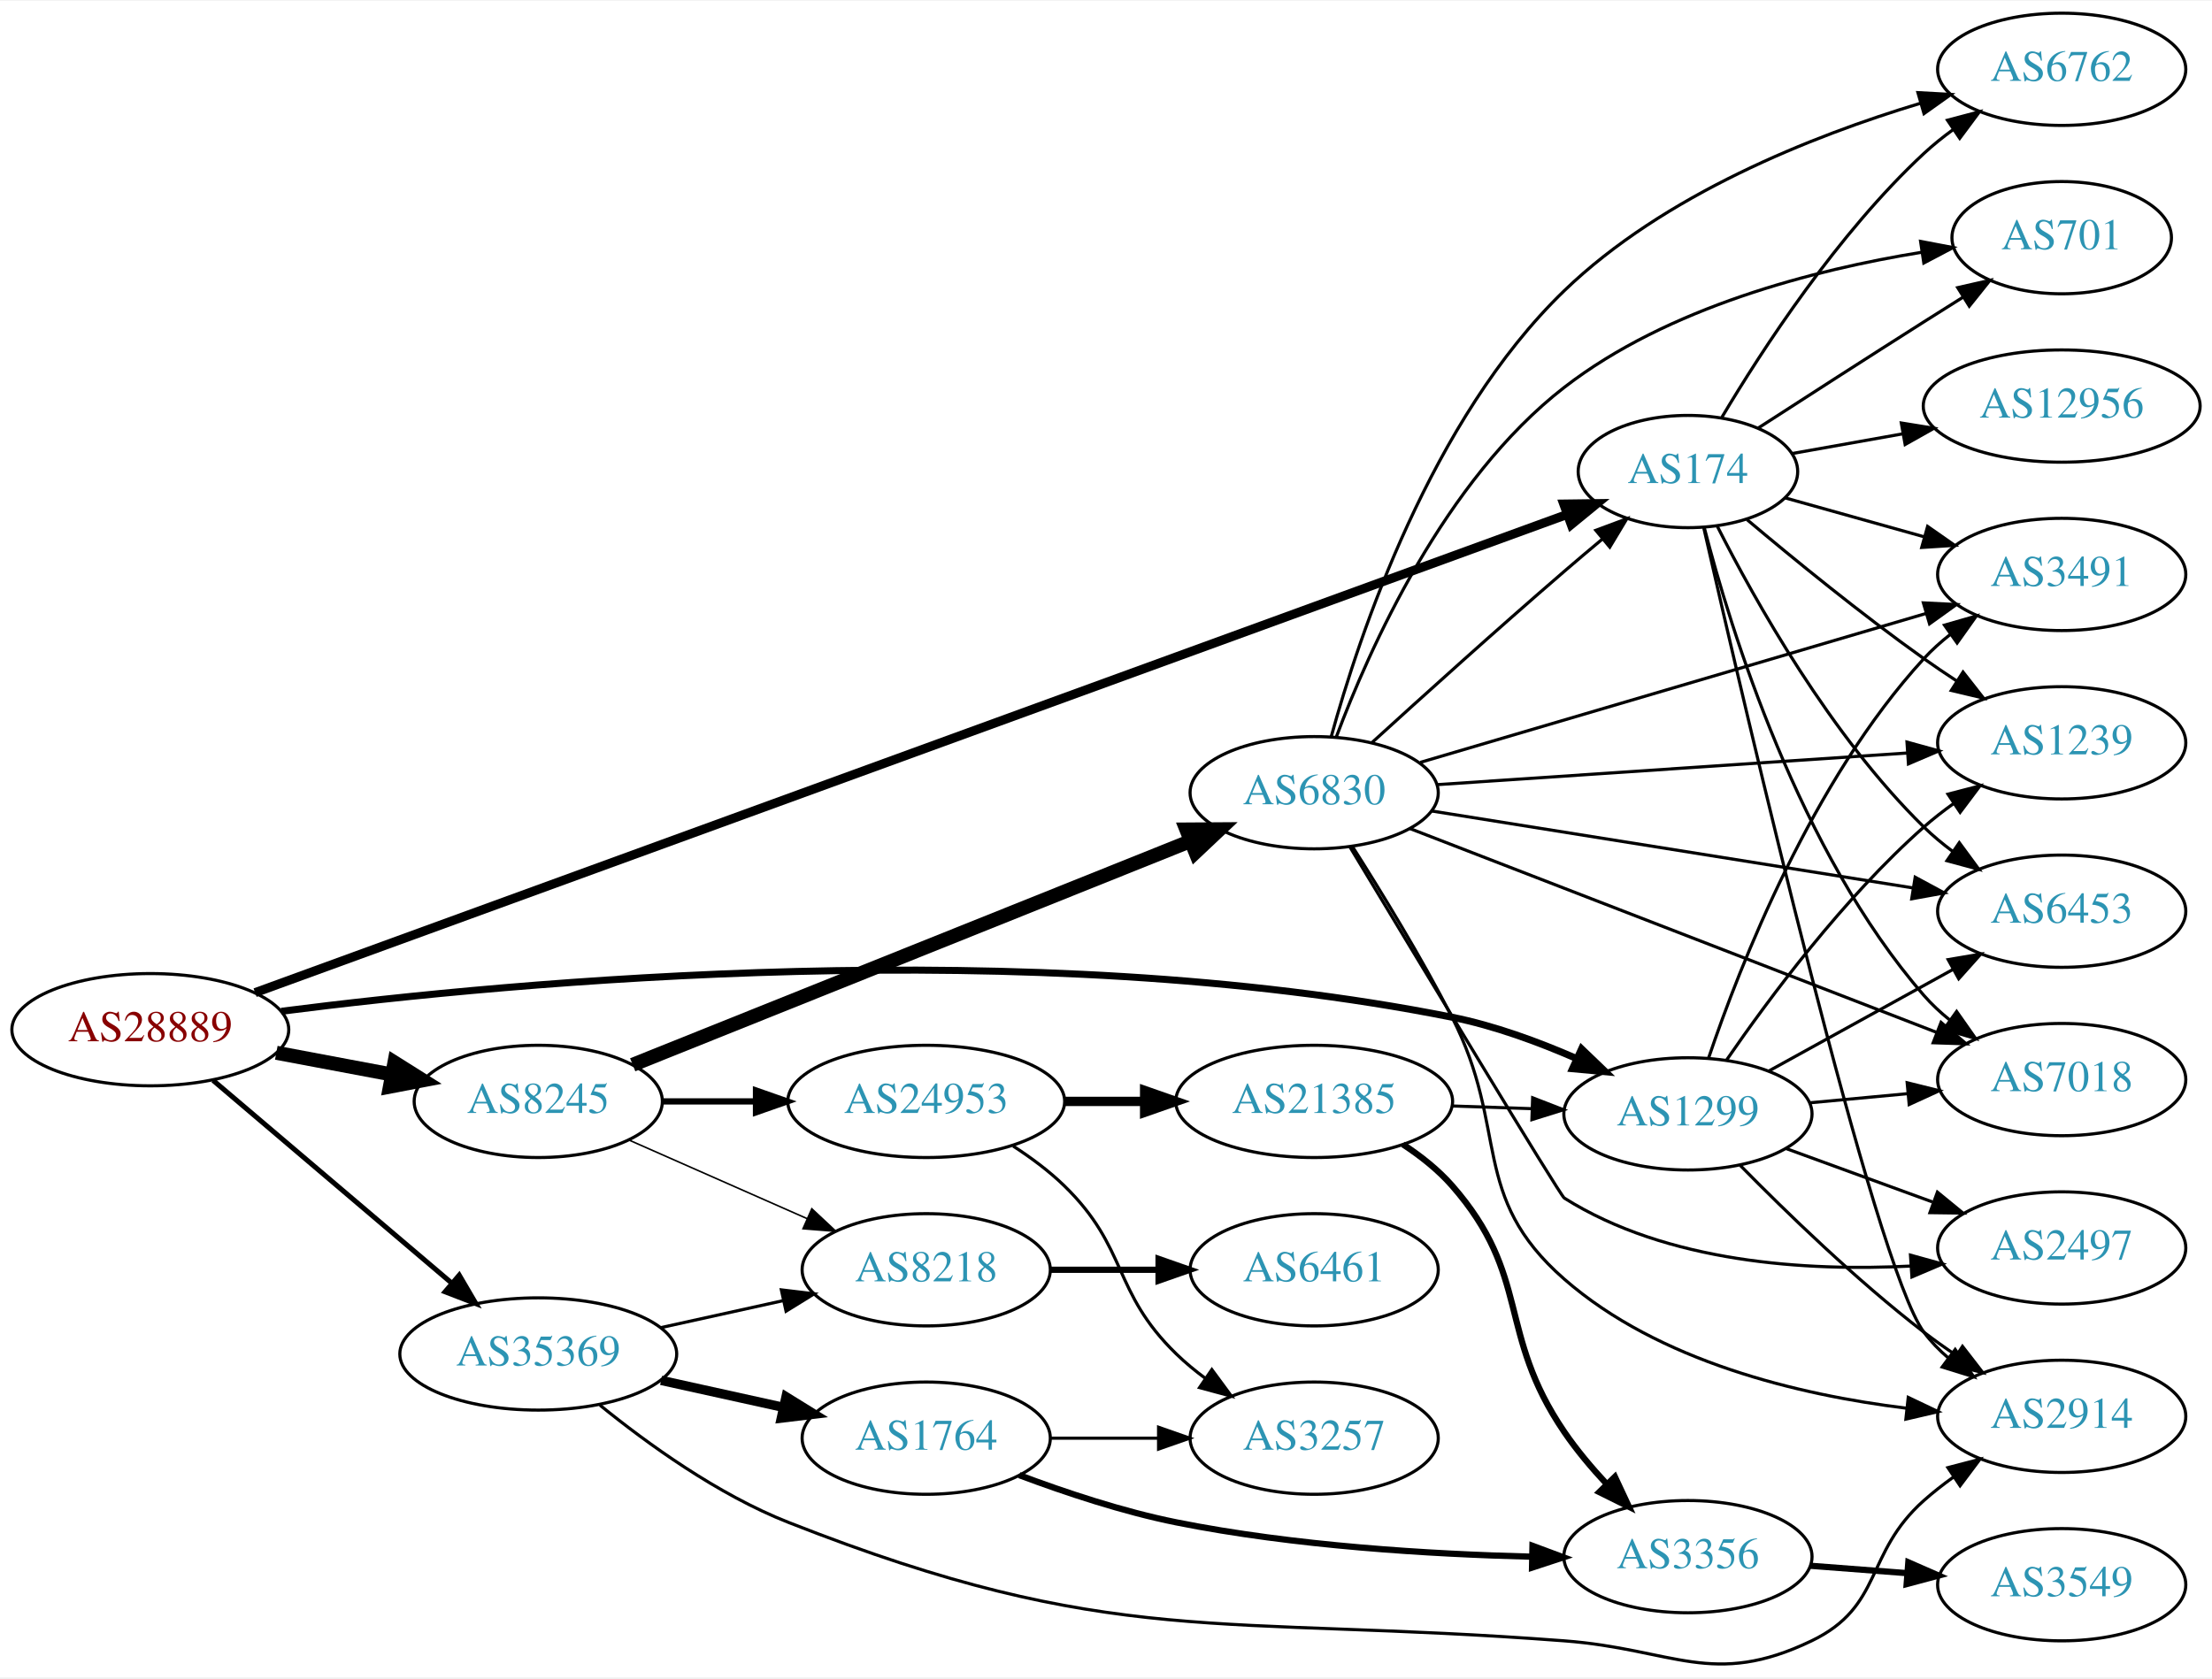
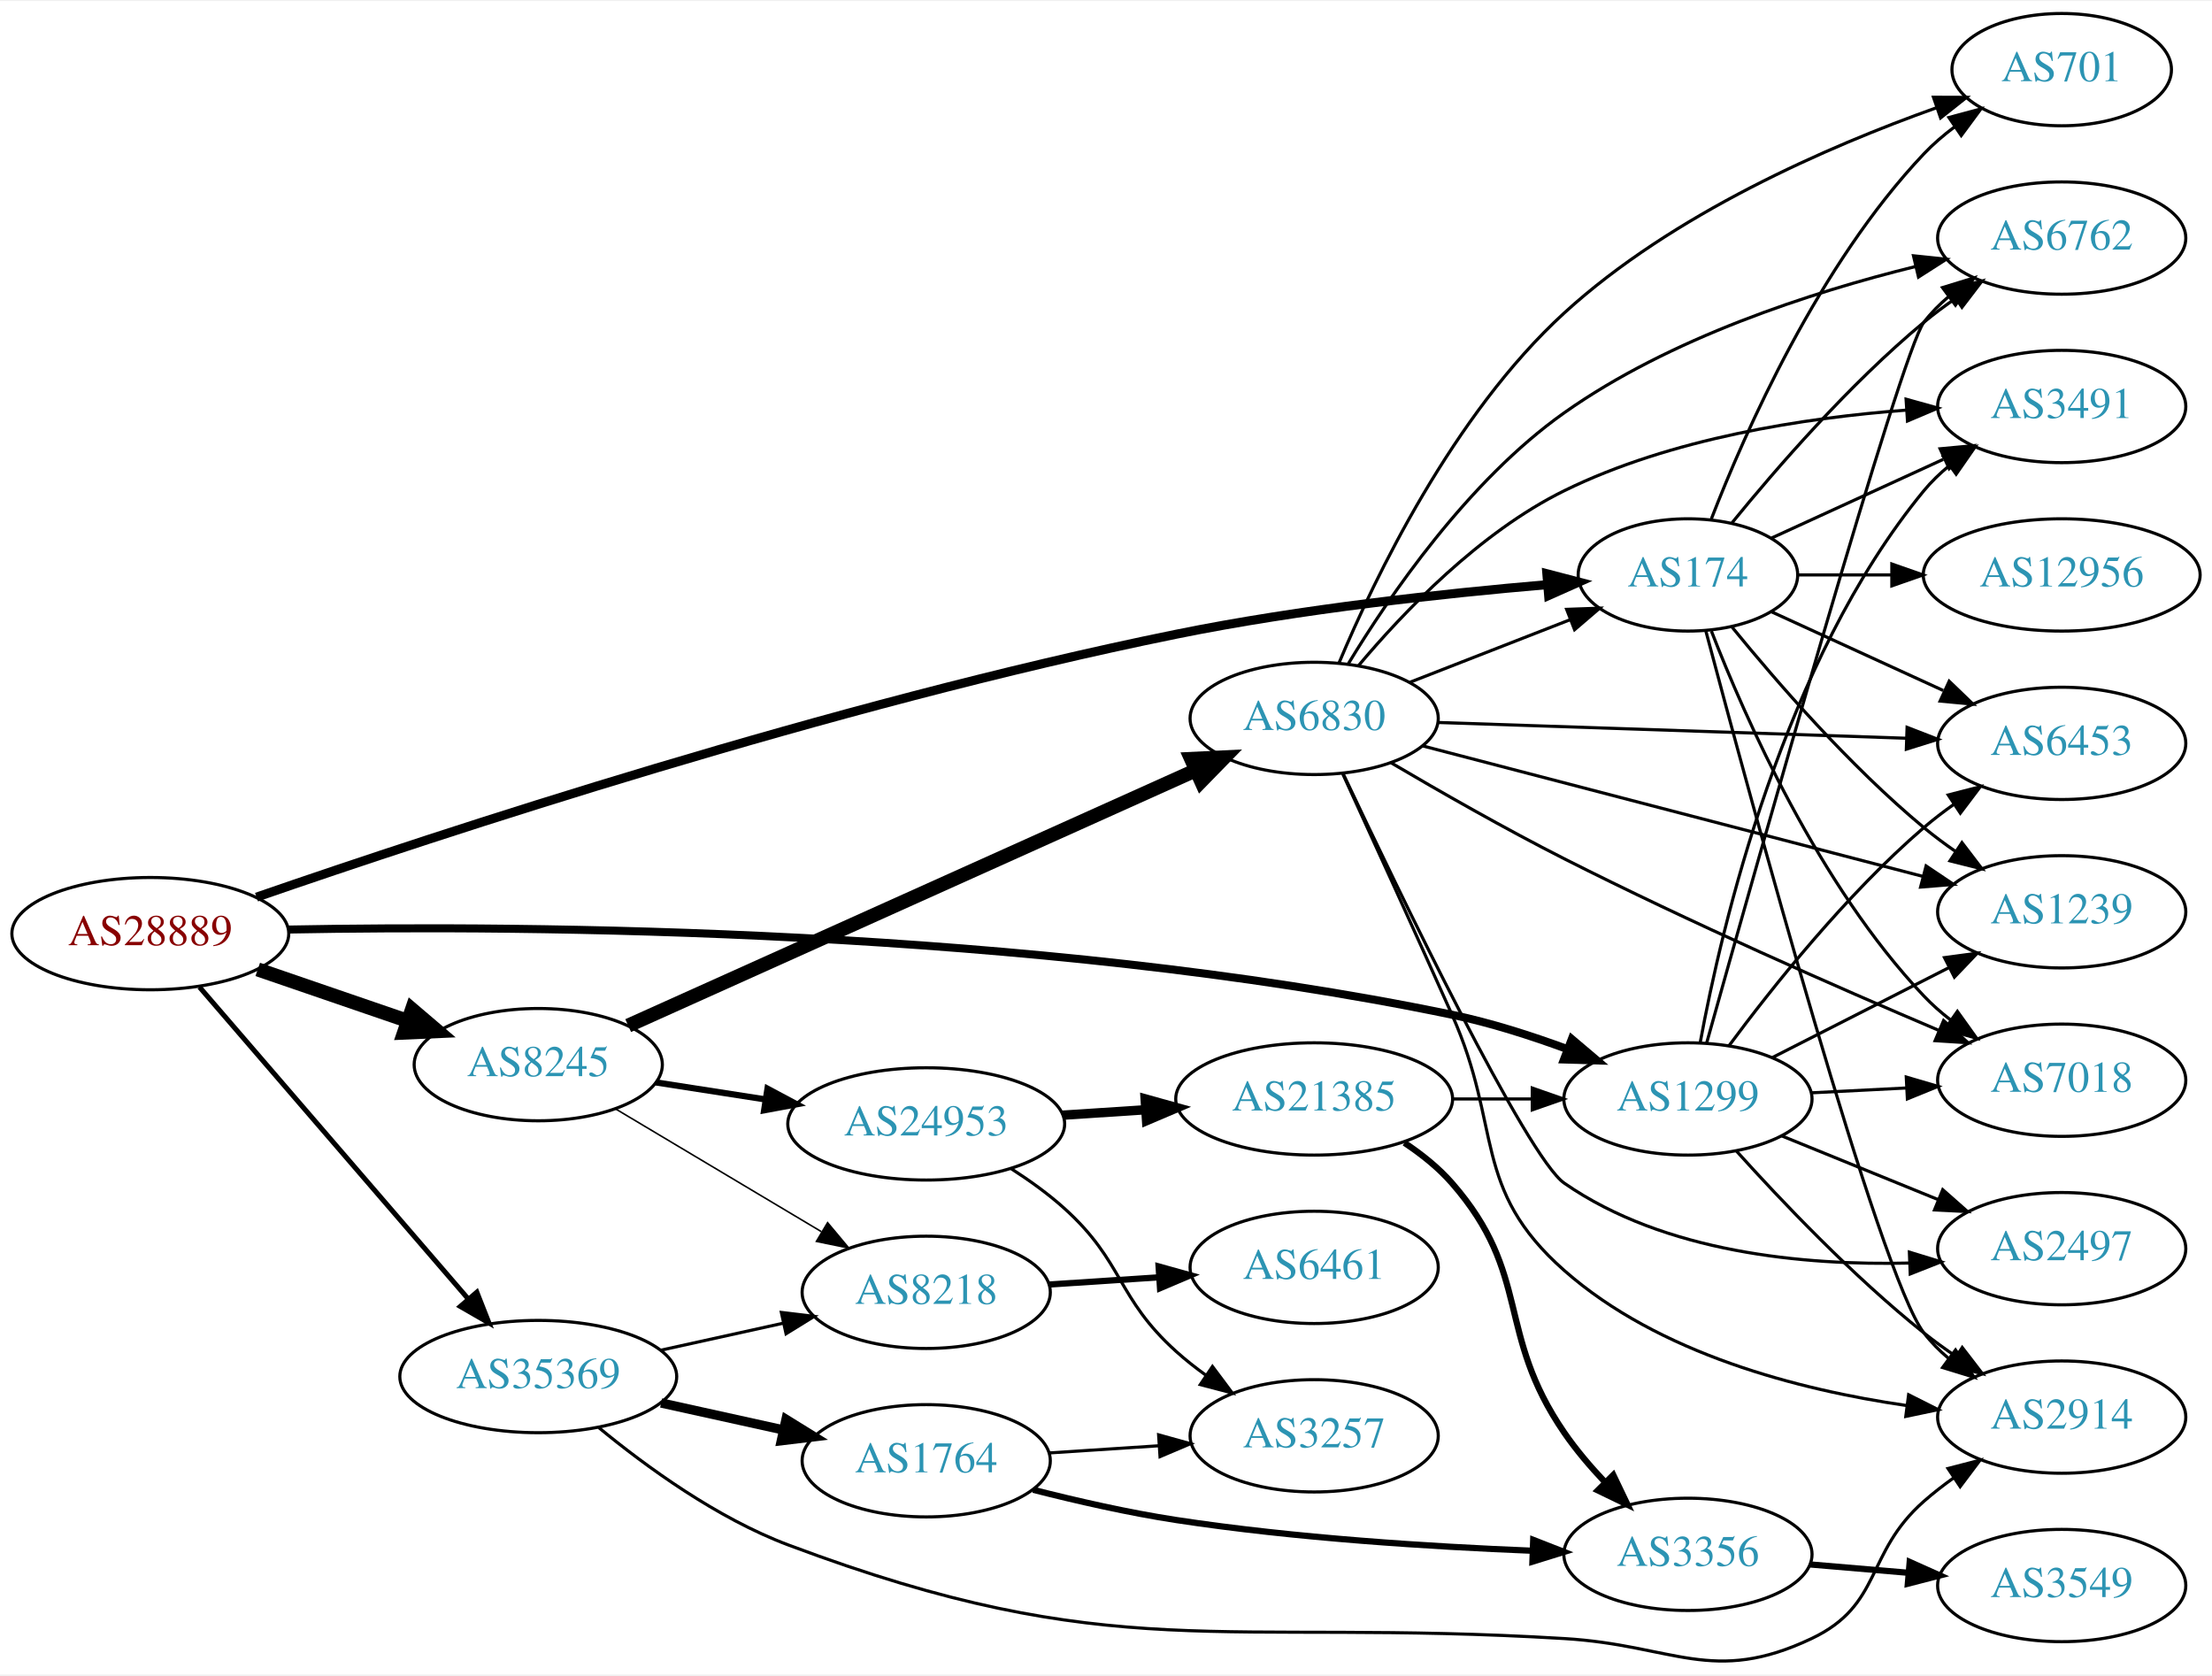
- <svg xmlns="http://www.w3.org/2000/svg" xmlns:xlink="http://www.w3.org/1999/xlink" width="709pt" height="538pt" viewBox="0.00 0.00 709.25 537.74">
-   <g id="graph0" class="graph" transform="scale(1 1) rotate(0) translate(4 533.74)">
-     <polygon fill="white" stroke="none" points="-4,4 -4,-533.74 705.254,-533.74 705.254,4 -4,4" />
+ <svg xmlns="http://www.w3.org/2000/svg" xmlns:xlink="http://www.w3.org/1999/xlink" width="709pt" height="537pt" viewBox="0.00 0.00 709.25 536.54">
+   <g id="graph0" class="graph" transform="scale(1 1) rotate(0) translate(4 532.536)">
+     <polygon fill="white" stroke="none" points="-4,4 -4,-532.536 705.254,-532.536 705.254,4 -4,4" />
    <g id="node1" class="node">
      <g id="a_node1">
        <a xlink:href="/asn/28889" xlink:title="AS28889 ~ LINZNET-AS [AT]">
-           <ellipse fill="#ffffff" stroke="black" cx="44.196" cy="-203.74" rx="44.393" ry="18" />
-           <text text-anchor="middle" x="44.196" y="-200.04" font-family="Times,serif" font-size="14.00" fill="#880000">AS28889</text>
+           <ellipse fill="#ffffff" stroke="black" cx="44.196" cy="-233.536" rx="44.393" ry="18" />
+           <text text-anchor="middle" x="44.196" y="-229.836" font-family="Times,serif" font-size="14.00" fill="#880000">AS28889</text>
        </a>
      </g>
    </g>
    <g id="node2" class="node">
      <g id="a_node2">
        <a xlink:href="/asn/174" xlink:title="AS174 ~ Cogent Communications [US]">
-           <ellipse fill="#ffffff" stroke="black" cx="537.215" cy="-382.74" rx="35.194" ry="18" />
-           <text text-anchor="middle" x="537.215" y="-379.04" font-family="Times,serif" font-size="14.00" fill="#2c94b3">AS174</text>
+           <ellipse fill="#ffffff" stroke="black" cx="537.215" cy="-348.536" rx="35.194" ry="18" />
+           <text text-anchor="middle" x="537.215" y="-344.836" font-family="Times,serif" font-size="14.00" fill="#2c94b3">AS174</text>
        </a>
      </g>
    </g>
    <g id="edge1" class="edge">
-       <path fill="none" stroke="black" stroke-width="2.893" d="M77.793,-215.623C165.315,-247.529 405.115,-334.948 498.393,-368.952" />
-       <polygon fill="black" stroke="black" stroke-width="2.893" points="497.397,-372.314 507.991,-372.451 499.795,-365.737 497.397,-372.314" />
+       <path fill="none" stroke="black" stroke-width="2.893" d="M78.252,-245.235C136.887,-265.528 263.286,-307.217 373.176,-329.536 412.992,-337.623 459.027,-342.595 492.005,-345.414" />
+       <polygon fill="black" stroke="black" stroke-width="2.893" points="491.976,-348.924 502.229,-346.255 492.549,-341.947 491.976,-348.924" />
    </g>
    <g id="node3" class="node">
      <g id="a_node3">
        <a xlink:href="/asn/1299" xlink:title="AS1299 ~ Telia Carrier [EU]">
-           <ellipse fill="#ffffff" stroke="black" cx="537.215" cy="-176.74" rx="39.794" ry="18" />
-           <text text-anchor="middle" x="537.215" y="-173.04" font-family="Times,serif" font-size="14.00" fill="#2c94b3">AS1299</text>
+           <ellipse fill="#ffffff" stroke="black" cx="537.215" cy="-180.536" rx="39.794" ry="18" />
+           <text text-anchor="middle" x="537.215" y="-176.836" font-family="Times,serif" font-size="14.00" fill="#2c94b3">AS1299</text>
        </a>
      </g>
    </g>
    <g id="edge2" class="edge">
-       <path fill="none" stroke="black" stroke-width="2.25" d="M86.2,-209.642C161.462,-219.264 326.337,-234.704 461.569,-207.74 475.034,-205.055 489.11,-199.894 501.364,-194.542" />
-       <polygon fill="black" stroke="black" stroke-width="2.25" points="503.112,-197.591 510.754,-190.252 500.203,-191.224 503.112,-197.591" />
+       <path fill="none" stroke="black" stroke-width="2.571" d="M88.286,-234.844C164.465,-236.274 327.539,-235.364 461.569,-207.536 473.902,-204.976 486.945,-200.801 498.618,-196.492" />
+       <polygon fill="black" stroke="black" stroke-width="2.571" points="499.972,-199.722 508.055,-192.873 497.465,-193.186 499.972,-199.722" />
    </g>
    <g id="node4" class="node">
      <g id="a_node4">
        <a xlink:href="/asn/8245" xlink:title="AS8245 ~ Video-Broadcast GmbH [AT]">
-           <ellipse fill="#ffffff" stroke="black" cx="168.588" cy="-180.74" rx="39.794" ry="18" />
-           <text text-anchor="middle" x="168.588" y="-177.04" font-family="Times,serif" font-size="14.00" fill="#2c94b3">AS8245</text>
+           <ellipse fill="#ffffff" stroke="black" cx="168.588" cy="-191.536" rx="39.794" ry="18" />
+           <text text-anchor="middle" x="168.588" y="-187.836" font-family="Times,serif" font-size="14.00" fill="#2c94b3">AS8245</text>
        </a>
      </g>
    </g>
    <g id="edge3" class="edge">
-       <path fill="none" stroke="black" stroke-width="4.5" d="M84.595,-196.336C96.388,-194.12 109.422,-191.67 121.599,-189.382" />
-       <polygon fill="black" stroke="black" stroke-width="4.5" points="122.479,-193.223 131.58,-187.506 121.025,-185.484 122.479,-193.223" />
+       <path fill="none" stroke="black" stroke-width="4.5" d="M78.64,-222.06C93.387,-216.999 110.862,-211.002 126.403,-205.67" />
+       <polygon fill="black" stroke="black" stroke-width="4.5" points="128.107,-209.248 136.288,-202.277 125.551,-201.799 128.107,-209.248" />
    </g>
    <g id="node5" class="node">
      <g id="a_node5">
        <a xlink:href="/asn/35369" xlink:title="AS35369 ~ LINZAG-TELEKOM-AS [AT]">
-           <ellipse fill="#ffffff" stroke="black" cx="168.588" cy="-99.74" rx="44.393" ry="18" />
-           <text text-anchor="middle" x="168.588" y="-96.04" font-family="Times,serif" font-size="14.00" fill="#2c94b3">AS35369</text>
+           <ellipse fill="#ffffff" stroke="black" cx="168.588" cy="-91.536" rx="44.393" ry="18" />
+           <text text-anchor="middle" x="168.588" y="-87.836" font-family="Times,serif" font-size="14.00" fill="#2c94b3">AS35369</text>
        </a>
      </g>
    </g>
    <g id="edge4" class="edge">
-       <path fill="none" stroke="black" stroke-width="1.607" d="M64.32,-187.49C84.888,-170.012 117.746,-142.092 140.864,-122.448" />
-       <polygon fill="black" stroke="black" stroke-width="1.607" points="143.245,-125.018 148.599,-115.876 138.712,-119.684 143.245,-125.018" />
+       <path fill="none" stroke="black" stroke-width="1.607" d="M59.959,-216.408C81.462,-191.46 121.519,-144.986 146.236,-116.309" />
+       <polygon fill="black" stroke="black" stroke-width="1.607" points="148.895,-118.585 152.773,-108.726 143.593,-114.015 148.895,-118.585" />
    </g>
    <g id="node6" class="node">
      <g id="a_node6">
-         <a xlink:href="/asn/1239" xlink:title="AS1239 ~ Sprint [US]">
-           <ellipse fill="#ffffff" stroke="black" cx="657.058" cy="-295.74" rx="39.794" ry="18" />
-           <text text-anchor="middle" x="657.058" y="-292.04" font-family="Times,serif" font-size="14.00" fill="#2c94b3">AS1239</text>
+         <a xlink:href="/asn/2914" xlink:title="AS2914 ~ NTT America, Inc. [US]">
+           <ellipse fill="#ffffff" stroke="black" cx="657.058" cy="-78.536" rx="39.794" ry="18" />
+           <text text-anchor="middle" x="657.058" y="-74.836" font-family="Times,serif" font-size="14.00" fill="#2c94b3">AS2914</text>
        </a>
      </g>
    </g>
    <g id="edge5" class="edge">
-       <path fill="none" stroke="black" d="M556.152,-367.325C570.988,-354.821 592.803,-336.994 612.862,-322.74 616.268,-320.319 619.888,-317.872 623.528,-315.491" />
-       <polygon fill="black" stroke="black" points="625.422,-318.434 631.962,-310.099 621.652,-312.536 625.422,-318.434" />
+       <path fill="none" stroke="black" d="M542.909,-330.739C556.968,-277.832 598.645,-124.041 612.862,-105.536 615.151,-102.556 617.872,-99.821 620.816,-97.332" />
+       <polygon fill="black" stroke="black" points="623.01,-100.063 628.992,-91.319 618.863,-94.424 623.01,-100.063" />
    </g>
    <g id="node7" class="node">
      <g id="a_node7">
-         <a xlink:href="/asn/2914" xlink:title="AS2914 ~ NTT America, Inc. [US]">
-           <ellipse fill="#ffffff" stroke="black" cx="657.058" cy="-79.74" rx="39.794" ry="18" />
-           <text text-anchor="middle" x="657.058" y="-76.04" font-family="Times,serif" font-size="14.00" fill="#2c94b3">AS2914</text>
+         <a xlink:href="/asn/6762" xlink:title="AS6762 ~ TELECOM ITALIA SPARKLE S.p.A. [IT]">
+           <ellipse fill="#ffffff" stroke="black" cx="657.058" cy="-456.536" rx="39.794" ry="18" />
+           <text text-anchor="middle" x="657.058" y="-452.836" font-family="Times,serif" font-size="14.00" fill="#2c94b3">AS6762</text>
        </a>
      </g>
    </g>
    <g id="edge6" class="edge">
-       <path fill="none" stroke="black" d="M542.306,-364.613C555.508,-306.605 597.042,-128.07 612.862,-106.74 615.101,-103.721 617.787,-100.96 620.71,-98.455" />
-       <polygon fill="black" stroke="black" points="622.905,-101.185 628.856,-92.42 618.738,-95.56 622.905,-101.185" />
+       <path fill="none" stroke="black" d="M551.372,-365.28C565.458,-382.576 589.016,-409.759 612.862,-429.536 616.078,-432.204 619.579,-434.807 623.149,-437.278" />
+       <polygon fill="black" stroke="black" points="621.227,-440.203 631.505,-442.772 625.073,-434.354 621.227,-440.203" />
    </g>
    <g id="node8" class="node">
      <g id="a_node8">
-         <a xlink:href="/asn/7018" xlink:title="AS7018 ~ AT&amp;T Services, Inc. [US]">
-           <ellipse fill="#ffffff" stroke="black" cx="657.058" cy="-187.74" rx="39.794" ry="18" />
-           <text text-anchor="middle" x="657.058" y="-184.04" font-family="Times,serif" font-size="14.00" fill="#2c94b3">AS7018</text>
+         <a xlink:href="/asn/701" xlink:title="AS701 ~ UUNET [US]">
+           <ellipse fill="#ffffff" stroke="black" cx="657.058" cy="-510.536" rx="35.194" ry="18" />
+           <text text-anchor="middle" x="657.058" y="-506.836" font-family="Times,serif" font-size="14.00" fill="#2c94b3">AS701</text>
        </a>
      </g>
    </g>
    <g id="edge7" class="edge">
-       <path fill="none" stroke="black" d="M542.411,-364.908C550.896,-332.001 572.784,-260.885 612.862,-214.74 615.326,-211.902 618.163,-209.262 621.181,-206.833" />
-       <polygon fill="black" stroke="black" points="623.367,-209.572 629.459,-200.903 619.291,-203.881 623.367,-209.572" />
+       <path fill="none" stroke="black" d="M544.738,-366.531C555.489,-394.265 579.146,-447.965 612.862,-483.536 615.805,-486.641 619.178,-489.537 622.714,-492.192" />
+       <polygon fill="black" stroke="black" points="620.899,-495.19 631.133,-497.933 624.843,-489.407 620.899,-495.19" />
    </g>
    <g id="node9" class="node">
      <g id="a_node9">
-         <a xlink:href="/asn/3491" xlink:title="AS3491 ~ PCCW Global, Inc. [US]">
-           <ellipse fill="#ffffff" stroke="black" cx="657.058" cy="-349.74" rx="39.794" ry="18" />
-           <text text-anchor="middle" x="657.058" y="-346.04" font-family="Times,serif" font-size="14.00" fill="#2c94b3">AS3491</text>
+         <a xlink:href="/asn/7018" xlink:title="AS7018 ~ ATT-INTERNET4 [US]">
+           <ellipse fill="#ffffff" stroke="black" cx="657.058" cy="-186.536" rx="39.794" ry="18" />
+           <text text-anchor="middle" x="657.058" y="-182.836" font-family="Times,serif" font-size="14.00" fill="#2c94b3">AS7018</text>
        </a>
      </g>
    </g>
    <g id="edge8" class="edge">
-       <path fill="none" stroke="black" d="M568.257,-374.327C581.776,-370.541 597.989,-366.001 612.784,-361.858" />
-       <polygon fill="black" stroke="black" points="614.063,-365.134 622.749,-359.067 612.176,-358.394 614.063,-365.134" />
+       <path fill="none" stroke="black" d="M544.738,-330.542C555.489,-302.808 579.146,-249.107 612.862,-213.536 615.447,-210.808 618.365,-208.242 621.433,-205.859" />
+       <polygon fill="black" stroke="black" points="623.612,-208.606 629.782,-199.993 619.587,-202.878 623.612,-208.606" />
    </g>
    <g id="node10" class="node">
      <g id="a_node10">
-         <a xlink:href="/asn/6762" xlink:title="AS6762 ~ TELECOM ITALIA SPARKLE S.p.A. [IT]">
-           <ellipse fill="#ffffff" stroke="black" cx="657.058" cy="-511.74" rx="39.794" ry="18" />
-           <text text-anchor="middle" x="657.058" y="-508.04" font-family="Times,serif" font-size="14.00" fill="#2c94b3">AS6762</text>
+         <a xlink:href="/asn/1239" xlink:title="AS1239 ~ Sprint [US]">
+           <ellipse fill="#ffffff" stroke="black" cx="657.058" cy="-240.536" rx="39.794" ry="18" />
+           <text text-anchor="middle" x="657.058" y="-236.836" font-family="Times,serif" font-size="14.00" fill="#2c94b3">AS1239</text>
        </a>
      </g>
    </g>
    <g id="edge9" class="edge">
-       <path fill="none" stroke="black" d="M548.122,-400.179C561.022,-421.833 585.215,-459.045 612.862,-484.74 615.767,-487.44 618.979,-490.022 622.303,-492.445" />
-       <polygon fill="black" stroke="black" points="620.437,-495.409 630.68,-498.118 624.362,-489.613 620.437,-495.409" />
+       <path fill="none" stroke="black" d="M551.372,-331.793C565.458,-314.497 589.016,-287.314 612.862,-267.536 616.078,-264.869 619.579,-262.266 623.149,-259.795" />
+       <polygon fill="black" stroke="black" points="625.073,-262.719 631.505,-254.301 621.227,-256.87 625.073,-262.719" />
    </g>
    <g id="node11" class="node">
      <g id="a_node11">
-         <a xlink:href="/asn/12956" xlink:title="AS12956 ~ TELXIUS [ES]">
-           <ellipse fill="#ffffff" stroke="black" cx="657.058" cy="-403.74" rx="44.393" ry="18" />
-           <text text-anchor="middle" x="657.058" y="-400.04" font-family="Times,serif" font-size="14.00" fill="#2c94b3">AS12956</text>
+         <a xlink:href="/asn/3491" xlink:title="AS3491 ~ PCCW Global, Inc. [US]">
+           <ellipse fill="#ffffff" stroke="black" cx="657.058" cy="-402.536" rx="39.794" ry="18" />
+           <text text-anchor="middle" x="657.058" y="-398.836" font-family="Times,serif" font-size="14.00" fill="#2c94b3">AS3491</text>
        </a>
      </g>
    </g>
    <g id="edge10" class="edge">
-       <path fill="none" stroke="black" d="M570.728,-388.534C581.692,-390.487 594.194,-392.715 606.185,-394.852" />
-       <polygon fill="black" stroke="black" points="605.632,-398.309 616.091,-396.617 606.86,-391.417 605.632,-398.309" />
+       <path fill="none" stroke="black" d="M564.076,-360.387C580.197,-367.774 601.199,-377.398 619.064,-385.585" />
+       <polygon fill="black" stroke="black" points="618.067,-388.977 628.616,-389.961 620.983,-382.614 618.067,-388.977" />
    </g>
    <g id="node12" class="node">
      <g id="a_node12">
-         <a xlink:href="/asn/6453" xlink:title="AS6453 ~ TATA COMMUNICATIONS (AMERICA) INC [US]">
-           <ellipse fill="#ffffff" stroke="black" cx="657.058" cy="-241.74" rx="39.794" ry="18" />
-           <text text-anchor="middle" x="657.058" y="-238.04" font-family="Times,serif" font-size="14.00" fill="#2c94b3">AS6453</text>
+         <a xlink:href="/asn/12956" xlink:title="AS12956 ~ TELXIUS [ES]">
+           <ellipse fill="#ffffff" stroke="black" cx="657.058" cy="-348.536" rx="44.393" ry="18" />
+           <text text-anchor="middle" x="657.058" y="-344.836" font-family="Times,serif" font-size="14.00" fill="#2c94b3">AS12956</text>
        </a>
      </g>
    </g>
    <g id="edge11" class="edge">
-       <path fill="none" stroke="black" d="M546.606,-365.241C558.712,-341.317 582.942,-298.034 612.862,-268.74 615.695,-265.965 618.862,-263.334 622.157,-260.881" />
-       <polygon fill="black" stroke="black" points="624.224,-263.708 630.5,-255.172 620.27,-257.932 624.224,-263.708" />
+       <path fill="none" stroke="black" d="M572.617,-348.536C581.992,-348.536 592.375,-348.536 602.542,-348.536" />
+       <polygon fill="black" stroke="black" points="602.591,-352.036 612.591,-348.536 602.591,-345.036 602.591,-352.036" />
    </g>
    <g id="node13" class="node">
      <g id="a_node13">
-         <a xlink:href="/asn/701" xlink:title="AS701 ~ UUNET [US]">
-           <ellipse fill="#ffffff" stroke="black" cx="657.058" cy="-457.74" rx="35.194" ry="18" />
-           <text text-anchor="middle" x="657.058" y="-454.04" font-family="Times,serif" font-size="14.00" fill="#2c94b3">AS701</text>
+         <a xlink:href="/asn/6453" xlink:title="AS6453 ~ TATA COMMUNICATIONS (AMERICA) INC [US]">
+           <ellipse fill="#ffffff" stroke="black" cx="657.058" cy="-294.536" rx="39.794" ry="18" />
+           <text text-anchor="middle" x="657.058" y="-290.836" font-family="Times,serif" font-size="14.00" fill="#2c94b3">AS6453</text>
        </a>
      </g>
    </g>
    <g id="edge12" class="edge">
-       <path fill="none" stroke="black" d="M559.728,-396.676C574.616,-406.296 594.904,-419.355 612.862,-430.74 616.942,-433.326 621.247,-436.039 625.496,-438.705" />
-       <polygon fill="black" stroke="black" points="623.715,-441.719 634.049,-444.058 627.429,-435.786 623.715,-441.719" />
+       <path fill="none" stroke="black" d="M564.076,-336.686C580.197,-329.299 601.199,-319.675 619.064,-311.488" />
+       <polygon fill="black" stroke="black" points="620.983,-314.459 628.616,-307.111 618.067,-308.095 620.983,-314.459" />
+     </g>
+     <g id="edge14" class="edge">
+       <path fill="none" stroke="black" d="M552.68,-163.935C567.053,-147.961 590.168,-123.634 612.862,-105.536 616.129,-102.931 619.661,-100.368 623.25,-97.919" />
+       <polygon fill="black" stroke="black" points="625.167,-100.848 631.627,-92.451 621.34,-94.986 625.167,-100.848" />
+     </g>
+     <g id="edge13" class="edge">
+       <path fill="none" stroke="black" d="M543.209,-198.443C558.737,-253.95 605.573,-419.983 612.862,-429.536 615.141,-432.525 617.855,-435.265 620.795,-437.757" />
+       <polygon fill="black" stroke="black" points="618.838,-440.662 628.965,-443.775 622.989,-435.026 618.838,-440.662" />
+     </g>
+     <g id="edge15" class="edge">
+       <path fill="none" stroke="black" d="M576.801,-182.501C586.568,-182.998 597.184,-183.539 607.378,-184.058" />
+       <polygon fill="black" stroke="black" points="607.22,-187.554 617.385,-184.567 607.576,-180.563 607.22,-187.554" />
+     </g>
+     <g id="edge19" class="edge">
+       <path fill="none" stroke="black" d="M564.368,-193.852C580.998,-202.319 602.734,-213.386 620.869,-222.62" />
+       <polygon fill="black" stroke="black" points="619.478,-225.839 629.978,-227.258 622.654,-219.601 619.478,-225.839" />
    </g>
    <g id="edge18" class="edge">
-       <path fill="none" stroke="black" d="M549.677,-194.118C563.201,-213.771 587.126,-245.99 612.862,-268.74 615.833,-271.366 619.089,-273.901 622.438,-276.296" />
-       <polygon fill="black" stroke="black" points="620.593,-279.272 630.848,-281.932 624.49,-273.458 620.593,-279.272" />
-     </g>
-     <g id="edge13" class="edge">
-       <path fill="none" stroke="black" d="M553.997,-160.205C568.571,-145.369 591.18,-123.427 612.862,-106.74 616.173,-104.191 619.734,-101.663 623.339,-99.236" />
-       <polygon fill="black" stroke="black" points="625.249,-102.168 631.734,-93.79 621.44,-96.296 625.249,-102.168" />
-     </g>
-     <g id="edge15" class="edge">
-       <path fill="none" stroke="black" d="M576.15,-180.281C586.141,-181.213 597.059,-182.232 607.525,-183.209" />
-       <polygon fill="black" stroke="black" points="607.508,-186.723 617.79,-184.168 608.159,-179.753 607.508,-186.723" />
-     </g>
-     <g id="edge14" class="edge">
-       <path fill="none" stroke="black" d="M543.877,-194.767C553.88,-224.33 577.064,-283.723 612.862,-322.74 615.403,-325.509 618.29,-328.103 621.34,-330.504" />
-       <polygon fill="black" stroke="black" points="619.478,-333.474 629.662,-336.394 623.522,-327.76 619.478,-333.474" />
-     </g>
-     <g id="edge17" class="edge">
-       <path fill="none" stroke="black" d="M563.206,-190.525C580.393,-200.004 603.421,-212.706 622.244,-223.088" />
-       <polygon fill="black" stroke="black" points="620.656,-226.21 631.102,-227.975 624.036,-220.08 620.656,-226.21" />
+       <path fill="none" stroke="black" d="M541.152,-198.612C547.935,-235.521 567.697,-320.689 612.862,-375.536 615.251,-378.438 618.037,-381.12 621.023,-383.576" />
+       <polygon fill="black" stroke="black" points="619.106,-386.509 629.257,-389.543 623.214,-380.841 619.106,-386.509" />
+     </g>
+     <g id="edge16" class="edge">
+       <path fill="none" stroke="black" d="M550.367,-197.585C564.15,-216.174 587.962,-246.128 612.862,-267.536 615.869,-270.122 619.148,-272.63 622.511,-275.009" />
+       <polygon fill="black" stroke="black" points="620.677,-277.992 630.939,-280.625 624.558,-272.167 620.677,-277.992" />
    </g>
    <g id="node14" class="node">
      <g id="a_node14">
        <a xlink:href="/asn/2497" xlink:title="AS2497 ~ Internet Initiative Japan Inc. [JP]">
-           <ellipse fill="#ffffff" stroke="black" cx="657.058" cy="-133.74" rx="39.794" ry="18" />
-           <text text-anchor="middle" x="657.058" y="-130.04" font-family="Times,serif" font-size="14.00" fill="#2c94b3">AS2497</text>
-         </a>
-       </g>
-     </g>
-     <g id="edge16" class="edge">
-       <path fill="none" stroke="black" d="M568.562,-165.666C582.883,-160.44 600.176,-154.131 615.593,-148.505" />
-       <polygon fill="black" stroke="black" points="617.209,-151.641 625.404,-144.925 614.81,-145.065 617.209,-151.641" />
+           <ellipse fill="#ffffff" stroke="black" cx="657.058" cy="-132.536" rx="39.794" ry="18" />
+           <text text-anchor="middle" x="657.058" y="-128.836" font-family="Times,serif" font-size="14.00" fill="#2c94b3">AS2497</text>
+         </a>
+       </g>
+     </g>
+     <g id="edge17" class="edge">
+       <path fill="none" stroke="black" d="M567.345,-168.671C582.5,-162.498 601.224,-154.871 617.558,-148.218" />
+       <polygon fill="black" stroke="black" points="618.914,-151.445 626.855,-144.431 616.273,-144.962 618.914,-151.445" />
    </g>
    <g id="node15" class="node">
      <g id="a_node15">
-         <a xlink:href="/asn/24953" xlink:title="AS24953 ~ AS MACRO: AS-24953 (customers) [AT]">
-           <ellipse fill="#ffffff" stroke="black" cx="292.98" cy="-180.74" rx="44.393" ry="18" />
-           <text text-anchor="middle" x="292.98" y="-177.04" font-family="Times,serif" font-size="14.00" fill="#2c94b3">AS24953</text>
-         </a>
-       </g>
-     </g>
-     <g id="edge19" class="edge">
-       <path fill="none" stroke="black" stroke-width="2" d="M208.314,-180.74C217.774,-180.74 228.066,-180.74 238.092,-180.74" />
-       <polygon fill="black" stroke="black" stroke-width="2" points="238.399,-184.24 248.399,-180.74 238.399,-177.24 238.399,-184.24" />
+         <a xlink:href="/asn/8218" xlink:title="AS8218 ~ legacy Neotelecoms [FR]">
+           <ellipse fill="#ffffff" stroke="black" cx="292.98" cy="-118.536" rx="39.794" ry="18" />
+           <text text-anchor="middle" x="292.98" y="-114.836" font-family="Times,serif" font-size="14.00" fill="#2c94b3">AS8218</text>
+         </a>
+       </g>
+     </g>
+     <g id="edge20" class="edge">
+       <path fill="none" stroke="black" stroke-width="0.5" d="M193.477,-177.288C212.263,-166.083 238.634,-150.355 259.363,-137.991" />
+       <polygon fill="black" stroke="black" stroke-width="0.5" points="261.356,-140.877 268.152,-132.749 257.77,-134.865 261.356,-140.877" />
    </g>
    <g id="node16" class="node">
      <g id="a_node16">
-         <a xlink:href="/asn/6830" xlink:title="AS6830 ~ LibertyGlobal [AT]">
-           <ellipse fill="#ffffff" stroke="black" cx="417.373" cy="-279.74" rx="39.794" ry="18" />
-           <text text-anchor="middle" x="417.373" y="-276.04" font-family="Times,serif" font-size="14.00" fill="#2c94b3">AS6830</text>
-         </a>
-       </g>
-     </g>
-     <g id="edge20" class="edge">
-       <path fill="none" stroke="black" stroke-width="4.5" d="M198.867,-192.485C243.394,-210.348 328.177,-244.359 377.717,-264.232" />
-       <polygon fill="black" stroke="black" stroke-width="4.5" points="376.385,-267.941 387.132,-268.01 379.317,-260.632 376.385,-267.941" />
+         <a xlink:href="/asn/24953" xlink:title="AS24953 ~ AS MACRO: AS-24953 (customers) [AT]">
+           <ellipse fill="#ffffff" stroke="black" cx="292.98" cy="-172.536" rx="44.393" ry="18" />
+           <text text-anchor="middle" x="292.98" y="-168.836" font-family="Times,serif" font-size="14.00" fill="#2c94b3">AS24953</text>
+         </a>
+       </g>
+     </g>
+     <g id="edge21" class="edge">
+       <path fill="none" stroke="black" stroke-width="2" d="M206.31,-185.836C217.311,-184.128 229.575,-182.224 241.307,-180.403" />
+       <polygon fill="black" stroke="black" stroke-width="2" points="242.091,-183.823 251.435,-178.831 241.017,-176.906 242.091,-183.823" />
    </g>
    <g id="node17" class="node">
      <g id="a_node17">
-         <a xlink:href="/asn/8218" xlink:title="AS8218 ~ legacy Neotelecoms [FR]">
-           <ellipse fill="#ffffff" stroke="black" cx="292.98" cy="-126.74" rx="39.794" ry="18" />
-           <text text-anchor="middle" x="292.98" y="-123.04" font-family="Times,serif" font-size="14.00" fill="#2c94b3">AS8218</text>
-         </a>
-       </g>
-     </g>
-     <g id="edge21" class="edge">
-       <path fill="none" stroke="black" stroke-width="0.5" d="M197.667,-168.351C214.615,-160.873 236.413,-151.256 254.782,-143.152" />
-       <polygon fill="black" stroke="black" stroke-width="0.5" points="256.296,-146.31 264.032,-139.071 253.47,-139.905 256.296,-146.31" />
+         <a xlink:href="/asn/6830" xlink:title="AS6830 ~ LibertyGlobal [AT]">
+           <ellipse fill="#ffffff" stroke="black" cx="417.373" cy="-302.536" rx="39.794" ry="18" />
+           <text text-anchor="middle" x="417.373" y="-298.836" font-family="Times,serif" font-size="14.00" fill="#2c94b3">AS6830</text>
+         </a>
+       </g>
+     </g>
+     <g id="edge22" class="edge">
+       <path fill="none" stroke="black" stroke-width="4.5" d="M197.418,-204.054C242.063,-224.135 329.715,-263.559 379.51,-285.956" />
+       <polygon fill="black" stroke="black" stroke-width="4.5" points="377.91,-289.554 388.645,-290.065 381.14,-282.372 377.91,-289.554" />
+     </g>
+     <g id="edge40" class="edge">
+       <path fill="none" stroke="black" d="M187.979,-75.181C203.169,-62.665 225.883,-46.136 248.784,-37.536 353.047,1.616 386.397,-14.215 497.569,-7.536 532.747,-5.423 545.015,7.555 576.862,-7.536 599.695,-18.357 593.897,-34.841 612.862,-51.536 615.838,-54.157 619.098,-56.688 622.449,-59.08" />
+       <polygon fill="black" stroke="black" points="620.605,-62.058 630.862,-64.713 624.5,-56.241 620.605,-62.058" />
    </g>
    <g id="edge39" class="edge">
-       <path fill="none" stroke="black" d="M188.366,-83.327C203.597,-70.951 226.176,-54.639 248.784,-45.74 352.864,-4.77 386.036,-16.208 497.569,-7.74 532.709,-5.071 545.098,7.526 576.862,-7.74 599.946,-18.835 593.731,-35.71 612.862,-52.74 615.824,-55.377 619.074,-57.918 622.42,-60.317" />
-       <polygon fill="black" stroke="black" points="620.572,-63.292 630.825,-65.958 624.472,-57.479 620.572,-63.292" />
-     </g>
-     <g id="edge38" class="edge">
-       <path fill="none" stroke="black" d="M207.978,-108.209C220.369,-110.942 234.216,-113.997 247.036,-116.825" />
-       <polygon fill="black" stroke="black" points="246.532,-120.298 257.051,-119.034 248.04,-113.462 246.532,-120.298" />
+       <path fill="none" stroke="black" d="M207.978,-100.005C220.369,-102.739 234.216,-105.793 247.036,-108.622" />
+       <polygon fill="black" stroke="black" points="246.532,-112.094 257.051,-110.831 248.04,-105.259 246.532,-112.094" />
    </g>
    <g id="node23" class="node">
      <g id="a_node23">
        <a xlink:href="/asn/1764" xlink:title="AS1764 ~ NEXTLAYER-AS [AT]">
-           <ellipse fill="#ffffff" stroke="black" cx="292.98" cy="-72.74" rx="39.794" ry="18" />
-           <text text-anchor="middle" x="292.98" y="-69.04" font-family="Times,serif" font-size="14.00" fill="#2c94b3">AS1764</text>
-         </a>
-       </g>
-     </g>
-     <g id="edge37" class="edge">
-       <path fill="none" stroke="black" stroke-width="3" d="M207.978,-91.271C220.369,-88.537 234.216,-85.483 247.036,-82.654" />
-       <polygon fill="black" stroke="black" stroke-width="3" points="248.04,-86.017 257.051,-80.445 246.532,-79.182 248.04,-86.017" />
+           <ellipse fill="#ffffff" stroke="black" cx="292.98" cy="-64.536" rx="39.794" ry="18" />
+           <text text-anchor="middle" x="292.98" y="-60.836" font-family="Times,serif" font-size="14.00" fill="#2c94b3">AS1764</text>
+         </a>
+       </g>
+     </g>
+     <g id="edge38" class="edge">
+       <path fill="none" stroke="black" stroke-width="3" d="M207.978,-83.067C220.369,-80.334 234.216,-77.279 247.036,-74.451" />
+       <polygon fill="black" stroke="black" stroke-width="3" points="248.04,-77.814 257.051,-72.242 246.532,-70.978 248.04,-77.814" />
    </g>
    <g id="node18" class="node">
      <g id="a_node18">
-         <a xlink:href="/asn/21385" xlink:title="AS21385 ~ Trusted Network GmbH [DE]">
-           <ellipse fill="#ffffff" stroke="black" cx="417.373" cy="-180.74" rx="44.393" ry="18" />
-           <text text-anchor="middle" x="417.373" y="-177.04" font-family="Times,serif" font-size="14.00" fill="#2c94b3">AS21385</text>
-         </a>
-       </g>
-     </g>
-     <g id="edge22" class="edge">
-       <path fill="none" stroke="black" stroke-width="3" d="M337.476,-180.74C345.682,-180.74 354.353,-180.74 362.826,-180.74" />
-       <polygon fill="black" stroke="black" stroke-width="3" points="363.017,-184.24 373.017,-180.74 363.017,-177.24 363.017,-184.24" />
+         <a xlink:href="/asn/6461" xlink:title="AS6461 ~ Zayo Bandwidth [US]">
+           <ellipse fill="#ffffff" stroke="black" cx="417.373" cy="-126.536" rx="39.794" ry="18" />
+           <text text-anchor="middle" x="417.373" y="-122.836" font-family="Times,serif" font-size="14.00" fill="#2c94b3">AS6461</text>
+         </a>
+       </g>
+     </g>
+     <g id="edge23" class="edge">
+       <path fill="none" stroke="black" stroke-width="2" d="M332.37,-121.046C343.54,-121.776 355.892,-122.583 367.61,-123.349" />
+       <polygon fill="black" stroke="black" stroke-width="2" points="367.491,-126.849 377.698,-124.008 367.948,-119.864 367.491,-126.849" />
    </g>
    <g id="node19" class="node">
      <g id="a_node19">
+         <a xlink:href="/asn/21385" xlink:title="AS21385 ~ Trusted Network GmbH [DE]">
+           <ellipse fill="#ffffff" stroke="black" cx="417.373" cy="-180.536" rx="44.393" ry="18" />
+           <text text-anchor="middle" x="417.373" y="-176.836" font-family="Times,serif" font-size="14.00" fill="#2c94b3">AS21385</text>
+         </a>
+       </g>
+     </g>
+     <g id="edge24" class="edge">
+       <path fill="none" stroke="black" stroke-width="3" d="M336.787,-175.334C345.309,-175.891 354.356,-176.483 363.177,-177.059" />
+       <polygon fill="black" stroke="black" stroke-width="3" points="363.176,-180.567 373.383,-177.726 363.633,-173.582 363.176,-180.567" />
+     </g>
+     <g id="node20" class="node">
+       <g id="a_node20">
        <a xlink:href="/asn/3257" xlink:title="AS3257 ~ GTT [DE]">
-           <ellipse fill="#ffffff" stroke="black" cx="417.373" cy="-72.74" rx="39.794" ry="18" />
-           <text text-anchor="middle" x="417.373" y="-69.04" font-family="Times,serif" font-size="14.00" fill="#2c94b3">AS3257</text>
-         </a>
-       </g>
-     </g>
-     <g id="edge23" class="edge">
-       <path fill="none" stroke="black" d="M320.864,-166.41C326.589,-162.704 332.355,-158.422 337.176,-153.74 357.87,-133.645 352.483,-119.834 373.176,-99.74 376.022,-96.977 379.195,-94.353 382.496,-91.905" />
-       <polygon fill="black" stroke="black" points="384.561,-94.733 390.843,-86.202 380.612,-88.953 384.561,-94.733" />
+           <ellipse fill="#ffffff" stroke="black" cx="417.373" cy="-72.536" rx="39.794" ry="18" />
+           <text text-anchor="middle" x="417.373" y="-68.836" font-family="Times,serif" font-size="14.00" fill="#2c94b3">AS3257</text>
+         </a>
+       </g>
+     </g>
+     <g id="edge25" class="edge">
+       <path fill="none" stroke="black" d="M320.152,-158.221C326.035,-154.459 332.049,-150.15 337.176,-145.536 356.475,-128.172 353.878,-116.901 373.176,-99.536 376.125,-96.884 379.365,-94.332 382.706,-91.927" />
+       <polygon fill="black" stroke="black" points="384.76,-94.763 391.104,-86.278 380.853,-88.955 384.76,-94.763" />
+     </g>
+     <g id="edge33" class="edge">
+       <path fill="none" stroke="black" d="M448.109,-314.144C463.726,-320.24 483.003,-327.765 499.54,-334.22" />
+       <polygon fill="black" stroke="black" points="498.323,-337.502 508.911,-337.878 500.869,-330.982 498.323,-337.502" />
+     </g>
+     <g id="edge32" class="edge">
+       <path fill="none" stroke="black" d="M426.563,-284.708C435.303,-265.641 449.521,-234.499 461.569,-207.536 477.806,-171.197 467.716,-151.862 497.569,-125.536 527.903,-98.786 572.867,-87.244 607.161,-82.273" />
+       <polygon fill="black" stroke="black" points="607.971,-85.698 617.434,-80.932 607.065,-78.756 607.971,-85.698" />
+     </g>
+     <g id="edge35" class="edge">
+       <path fill="none" stroke="black" d="M428.204,-319.872C441.364,-341.616 466.667,-378.69 497.569,-400.536 531.473,-424.505 576.647,-439.129 610.091,-447.392" />
+       <polygon fill="black" stroke="black" points="609.531,-450.856 620.068,-449.755 611.144,-444.045 609.531,-450.856" />
    </g>
    <g id="edge34" class="edge">
-       <path fill="none" stroke="black" d="M435.812,-295.731C451.742,-310.254 476.026,-332.177 497.569,-350.74 501.509,-354.135 505.715,-357.688 509.847,-361.14" />
-       <polygon fill="black" stroke="black" points="507.683,-363.893 517.613,-367.586 512.153,-358.506 507.683,-363.893" />
+       <path fill="none" stroke="black" d="M425.311,-320.261C436.74,-347.498 461.87,-399.908 497.569,-432.536 532.284,-464.266 582.285,-485.972 616.798,-498.277" />
+       <polygon fill="black" stroke="black" points="615.942,-501.684 626.536,-501.647 618.231,-495.069 615.942,-501.684" />
    </g>
    <g id="edge30" class="edge">
-       <path fill="none" stroke="black" d="M456.825,-282.328C497.903,-285.093 563.103,-289.482 607.648,-292.481" />
-       <polygon fill="black" stroke="black" points="607.448,-295.975 617.661,-293.155 607.918,-288.991 607.448,-295.975" />
+       <path fill="none" stroke="black" d="M441.962,-288.347C457.542,-279.171 478.525,-267.185 497.569,-257.536 537.786,-237.161 585.094,-216.364 617.488,-202.591" />
+       <polygon fill="black" stroke="black" points="619.193,-205.67 627.038,-198.55 616.465,-199.223 619.193,-205.67" />
+     </g>
+     <g id="edge36" class="edge">
+       <path fill="none" stroke="black" d="M452.175,-293.719C494.324,-282.724 566.444,-263.912 612.643,-251.861" />
+       <polygon fill="black" stroke="black" points="613.579,-255.234 622.372,-249.323 611.813,-248.461 613.579,-255.234" />
+     </g>
+     <g id="edge37" class="edge">
+       <path fill="none" stroke="black" d="M431.567,-319.432C445.888,-336.493 470.381,-362.177 497.569,-375.536 531.815,-392.364 574.68,-398.919 607.194,-401.374" />
+       <polygon fill="black" stroke="black" points="607.157,-404.879 617.363,-402.035 607.611,-397.893 607.157,-404.879" />
    </g>
    <g id="edge31" class="edge">
-       <path fill="none" stroke="black" d="M429.706,-262.365C438.845,-248.012 451.747,-226.949 461.569,-207.74 480.059,-171.575 466.988,-150.472 497.569,-123.74 527.866,-97.255 572.834,-86.595 607.139,-82.364" />
-       <polygon fill="black" stroke="black" points="607.852,-85.807 617.415,-81.247 607.096,-78.848 607.852,-85.807" />
-     </g>
-     <g id="edge33" class="edge">
-       <path fill="none" stroke="black" d="M447.995,-268.274C490.633,-251.77 569.38,-221.29 616.814,-202.93" />
-       <polygon fill="black" stroke="black" points="618.374,-206.079 626.436,-199.205 615.847,-199.551 618.374,-206.079" />
-     </g>
-     <g id="edge32" class="edge">
-       <path fill="none" stroke="black" d="M451.422,-289.473C493.728,-301.932 567.093,-323.539 613.526,-337.214" />
-       <polygon fill="black" stroke="black" points="612.708,-340.621 623.289,-340.089 614.685,-333.907 612.708,-340.621" />
-     </g>
-     <g id="edge28" class="edge">
-       <path fill="none" stroke="black" d="M422.815,-297.618C431.739,-330.142 454.748,-399.433 497.569,-440.74 529.465,-471.509 576.984,-490.351 611.669,-500.819" />
-       <polygon fill="black" stroke="black" points="610.96,-504.257 621.539,-503.678 612.907,-497.534 610.96,-504.257" />
+       <path fill="none" stroke="black" d="M457.09,-301.233C498.008,-299.856 562.648,-297.68 607.083,-296.185" />
+       <polygon fill="black" stroke="black" points="607.48,-299.673 617.357,-295.839 607.245,-292.677 607.48,-299.673" />
    </g>
    <g id="edge29" class="edge">
-       <path fill="none" stroke="black" d="M454.99,-273.885C496.428,-267.261 564.025,-256.453 609.258,-249.222" />
-       <polygon fill="black" stroke="black" points="610.077,-252.635 619.399,-247.601 608.971,-245.723 610.077,-252.635" />
-     </g>
-     <g id="edge35" class="edge">
-       <path fill="none" stroke="black" d="M424.518,-297.74C435.028,-325.836 459.12,-379.97 497.569,-409.74 530.839,-435.5 577.871,-447.495 612.054,-453.043" />
-       <polygon fill="black" stroke="black" points="611.812,-456.546 622.22,-454.567 612.849,-449.624 611.812,-456.546" />
+       <path fill="none" stroke="black" d="M426.622,-284.902C444.383,-247.274 485.598,-161.85 497.569,-153.536 529.696,-131.226 574.478,-127.114 608.248,-127.927" />
+       <polygon fill="black" stroke="black" points="608.219,-131.428 618.349,-128.322 608.493,-124.433 608.219,-131.428" />
    </g>
    <g id="edge27" class="edge">
-       <path fill="none" stroke="black" d="M428.834,-262.345C450.036,-227.123 496.192,-150.607 497.569,-149.74 530.544,-128.968 575.241,-126.217 608.762,-127.94" />
-       <polygon fill="black" stroke="black" points="608.572,-131.435 618.782,-128.604 609.035,-124.45 608.572,-131.435" />
+       <path fill="none" stroke="black" d="M461.584,-180.536C469.896,-180.536 478.659,-180.536 487.141,-180.536" />
+       <polygon fill="black" stroke="black" points="487.3,-184.036 497.3,-180.536 487.3,-177.036 487.3,-184.036" />
+     </g>
+     <g id="node21" class="node">
+       <g id="a_node21">
+         <a xlink:href="/asn/3356" xlink:title="AS3356 ~ Level 3 Parent, LLC [US]">
+           <ellipse fill="#ffffff" stroke="black" cx="537.215" cy="-34.536" rx="39.794" ry="18" />
+           <text text-anchor="middle" x="537.215" y="-30.836" font-family="Times,serif" font-size="14.00" fill="#2c94b3">AS3356</text>
+         </a>
+       </g>
+     </g>
+     <g id="edge26" class="edge">
+       <path fill="none" stroke="black" stroke-width="2" d="M446.303,-166.477C451.841,-162.804 457.266,-158.467 461.569,-153.536 487.205,-124.16 475.494,-105.675 497.569,-73.536 501.323,-68.071 505.89,-62.696 510.552,-57.766" />
+       <polygon fill="black" stroke="black" stroke-width="2" points="513.275,-59.992 517.851,-50.436 508.315,-55.052 513.275,-59.992" />
    </g>
    <g id="node22" class="node">
      <g id="a_node22">
-         <a xlink:href="/asn/6461" xlink:title="AS6461 ~ Zayo Bandwidth [US]">
-           <ellipse fill="#ffffff" stroke="black" cx="417.373" cy="-126.74" rx="39.794" ry="18" />
-           <text text-anchor="middle" x="417.373" y="-123.04" font-family="Times,serif" font-size="14.00" fill="#2c94b3">AS6461</text>
-         </a>
-       </g>
-     </g>
-     <g id="edge36" class="edge">
-       <path fill="none" stroke="black" stroke-width="2" d="M332.706,-126.74C343.644,-126.74 355.695,-126.74 367.161,-126.74" />
-       <polygon fill="black" stroke="black" stroke-width="2" points="367.479,-130.24 377.479,-126.74 367.479,-123.24 367.479,-130.24" />
-     </g>
-     <g id="edge25" class="edge">
-       <path fill="none" stroke="black" d="M461.584,-179.273C469.896,-178.991 478.659,-178.693 487.141,-178.405" />
-       <polygon fill="black" stroke="black" points="487.424,-181.898 497.3,-178.061 487.187,-174.902 487.424,-181.898" />
-     </g>
-     <g id="node20" class="node">
-       <g id="a_node20">
-         <a xlink:href="/asn/3356" xlink:title="AS3356 ~ Level 3 Parent, LLC [US]">
-           <ellipse fill="#ffffff" stroke="black" cx="537.215" cy="-34.74" rx="39.794" ry="18" />
-           <text text-anchor="middle" x="537.215" y="-31.04" font-family="Times,serif" font-size="14.00" fill="#2c94b3">AS3356</text>
-         </a>
-       </g>
-     </g>
-     <g id="edge24" class="edge">
-       <path fill="none" stroke="black" stroke-width="2" d="M445.836,-166.961C451.53,-163.226 457.137,-158.793 461.569,-153.74 487.007,-124.728 475.849,-106.631 497.569,-74.74 501.513,-68.948 506.326,-63.226 511.199,-58" />
-       <polygon fill="black" stroke="black" stroke-width="2" points="513.801,-60.345 518.286,-50.746 508.794,-55.453 513.801,-60.345" />
-     </g>
-     <g id="node21" class="node">
-       <g id="a_node21">
        <a xlink:href="/asn/3549" xlink:title="AS3549 ~ Level 3 Parent, LLC [US]">
-           <ellipse fill="#ffffff" stroke="black" cx="657.058" cy="-25.74" rx="39.794" ry="18" />
-           <text text-anchor="middle" x="657.058" y="-22.04" font-family="Times,serif" font-size="14.00" fill="#2c94b3">AS3549</text>
-         </a>
-       </g>
-     </g>
-     <g id="edge26" class="edge">
-       <path fill="none" stroke="black" stroke-width="2" d="M576.475,-31.818C586.354,-31.063 597.121,-30.241 607.451,-29.452" />
-       <polygon fill="black" stroke="black" stroke-width="2" points="607.882,-32.929 617.586,-28.678 607.349,-25.95 607.882,-32.929" />
+           <ellipse fill="#ffffff" stroke="black" cx="657.058" cy="-24.536" rx="39.794" ry="18" />
+           <text text-anchor="middle" x="657.058" y="-20.836" font-family="Times,serif" font-size="14.00" fill="#2c94b3">AS3549</text>
+         </a>
+       </g>
+     </g>
+     <g id="edge28" class="edge">
+       <path fill="none" stroke="black" stroke-width="2" d="M576.475,-31.29C586.455,-30.443 597.341,-29.519 607.767,-28.634" />
+       <polygon fill="black" stroke="black" stroke-width="2" points="608.321,-32.1 617.99,-27.767 607.729,-25.125 608.321,-32.1" />
+     </g>
+     <g id="edge42" class="edge">
+       <path fill="none" stroke="black" d="M332.37,-67.046C343.54,-67.776 355.892,-68.583 367.61,-69.349" />
+       <polygon fill="black" stroke="black" points="367.491,-72.849 377.698,-70.008 367.948,-65.864 367.491,-72.849" />
    </g>
    <g id="edge41" class="edge">
-       <path fill="none" stroke="black" d="M332.706,-72.74C343.644,-72.74 355.695,-72.74 367.161,-72.74" />
-       <polygon fill="black" stroke="black" points="367.479,-76.24 377.479,-72.74 367.479,-69.24 367.479,-76.24" />
-     </g>
-     <g id="edge40" class="edge">
-       <path fill="none" stroke="black" stroke-width="2" d="M322.815,-60.879C337.616,-55.315 356.085,-49.168 373.176,-45.74 410.951,-38.162 454.529,-35.529 487.123,-34.726" />
-       <polygon fill="black" stroke="black" stroke-width="2" points="487.369,-38.222 497.298,-34.526 487.231,-31.223 487.369,-38.222" />
+       <path fill="none" stroke="black" stroke-width="2" d="M327.26,-55.236C341.322,-51.651 357.941,-47.861 373.176,-45.536 411.262,-39.725 454.821,-36.984 487.329,-35.691" />
+       <polygon fill="black" stroke="black" stroke-width="2" points="487.608,-39.183 497.474,-35.32 487.353,-32.188 487.608,-39.183" />
    </g>
  </g>
</svg>
